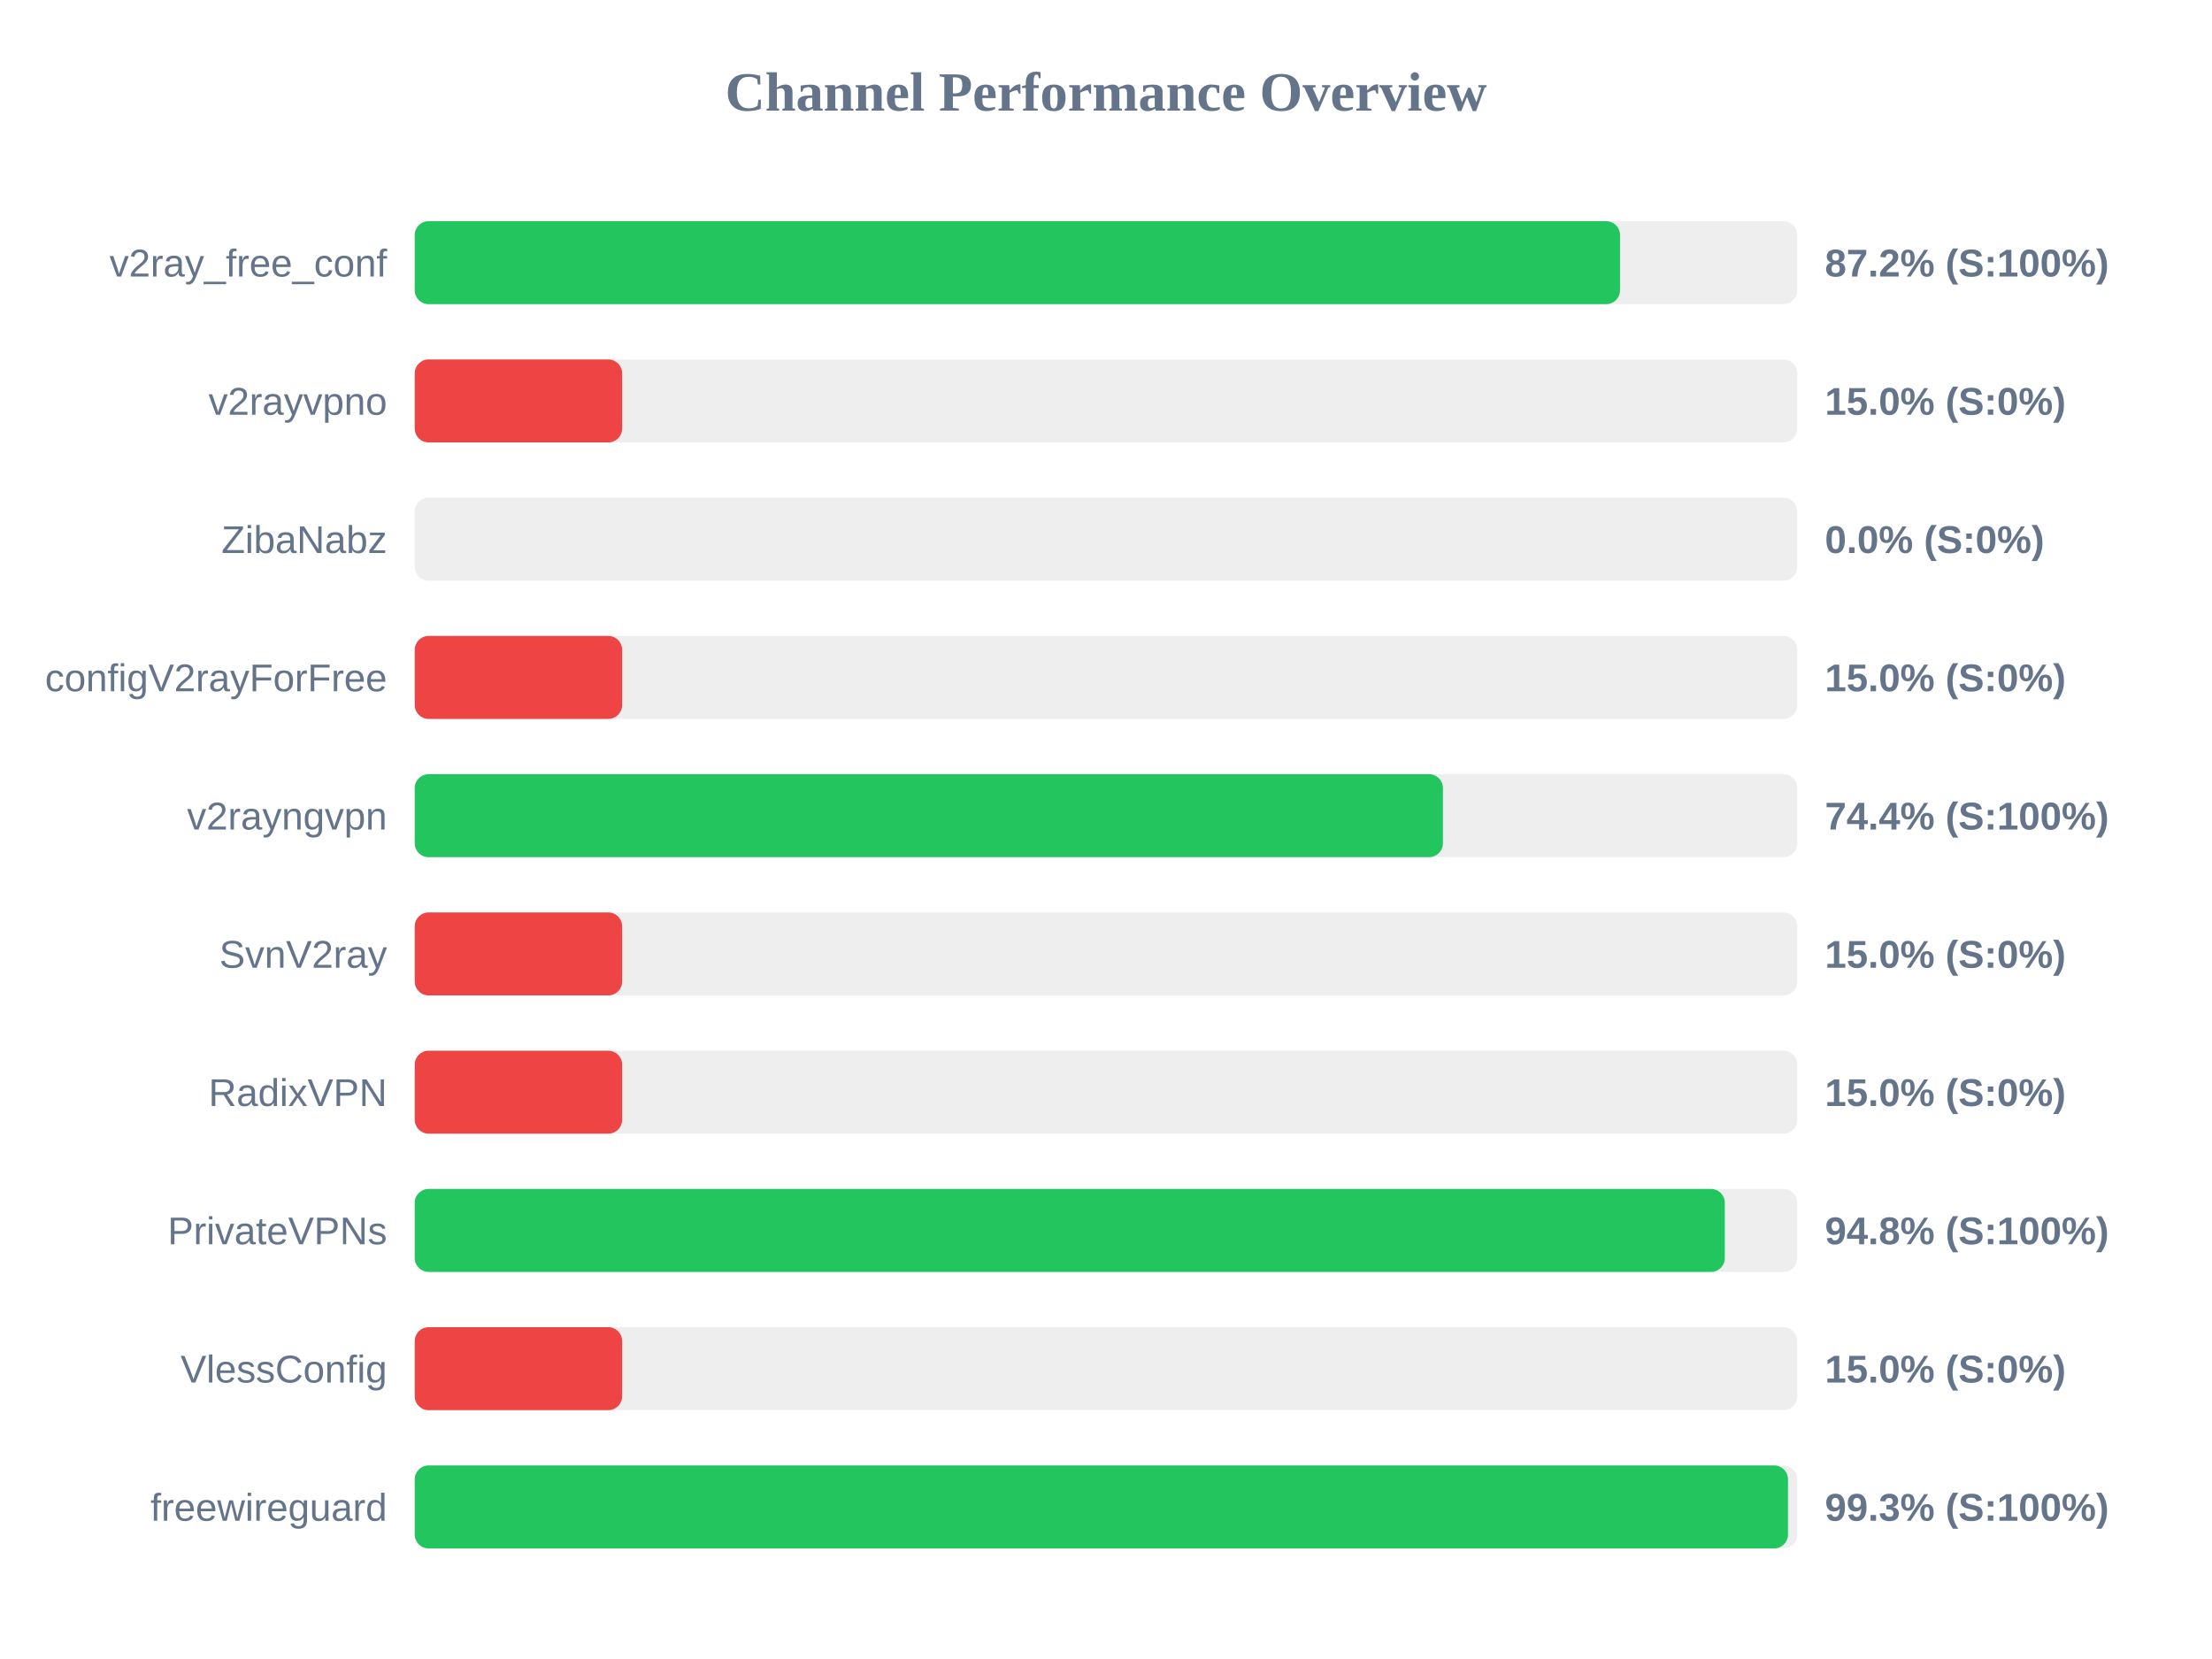
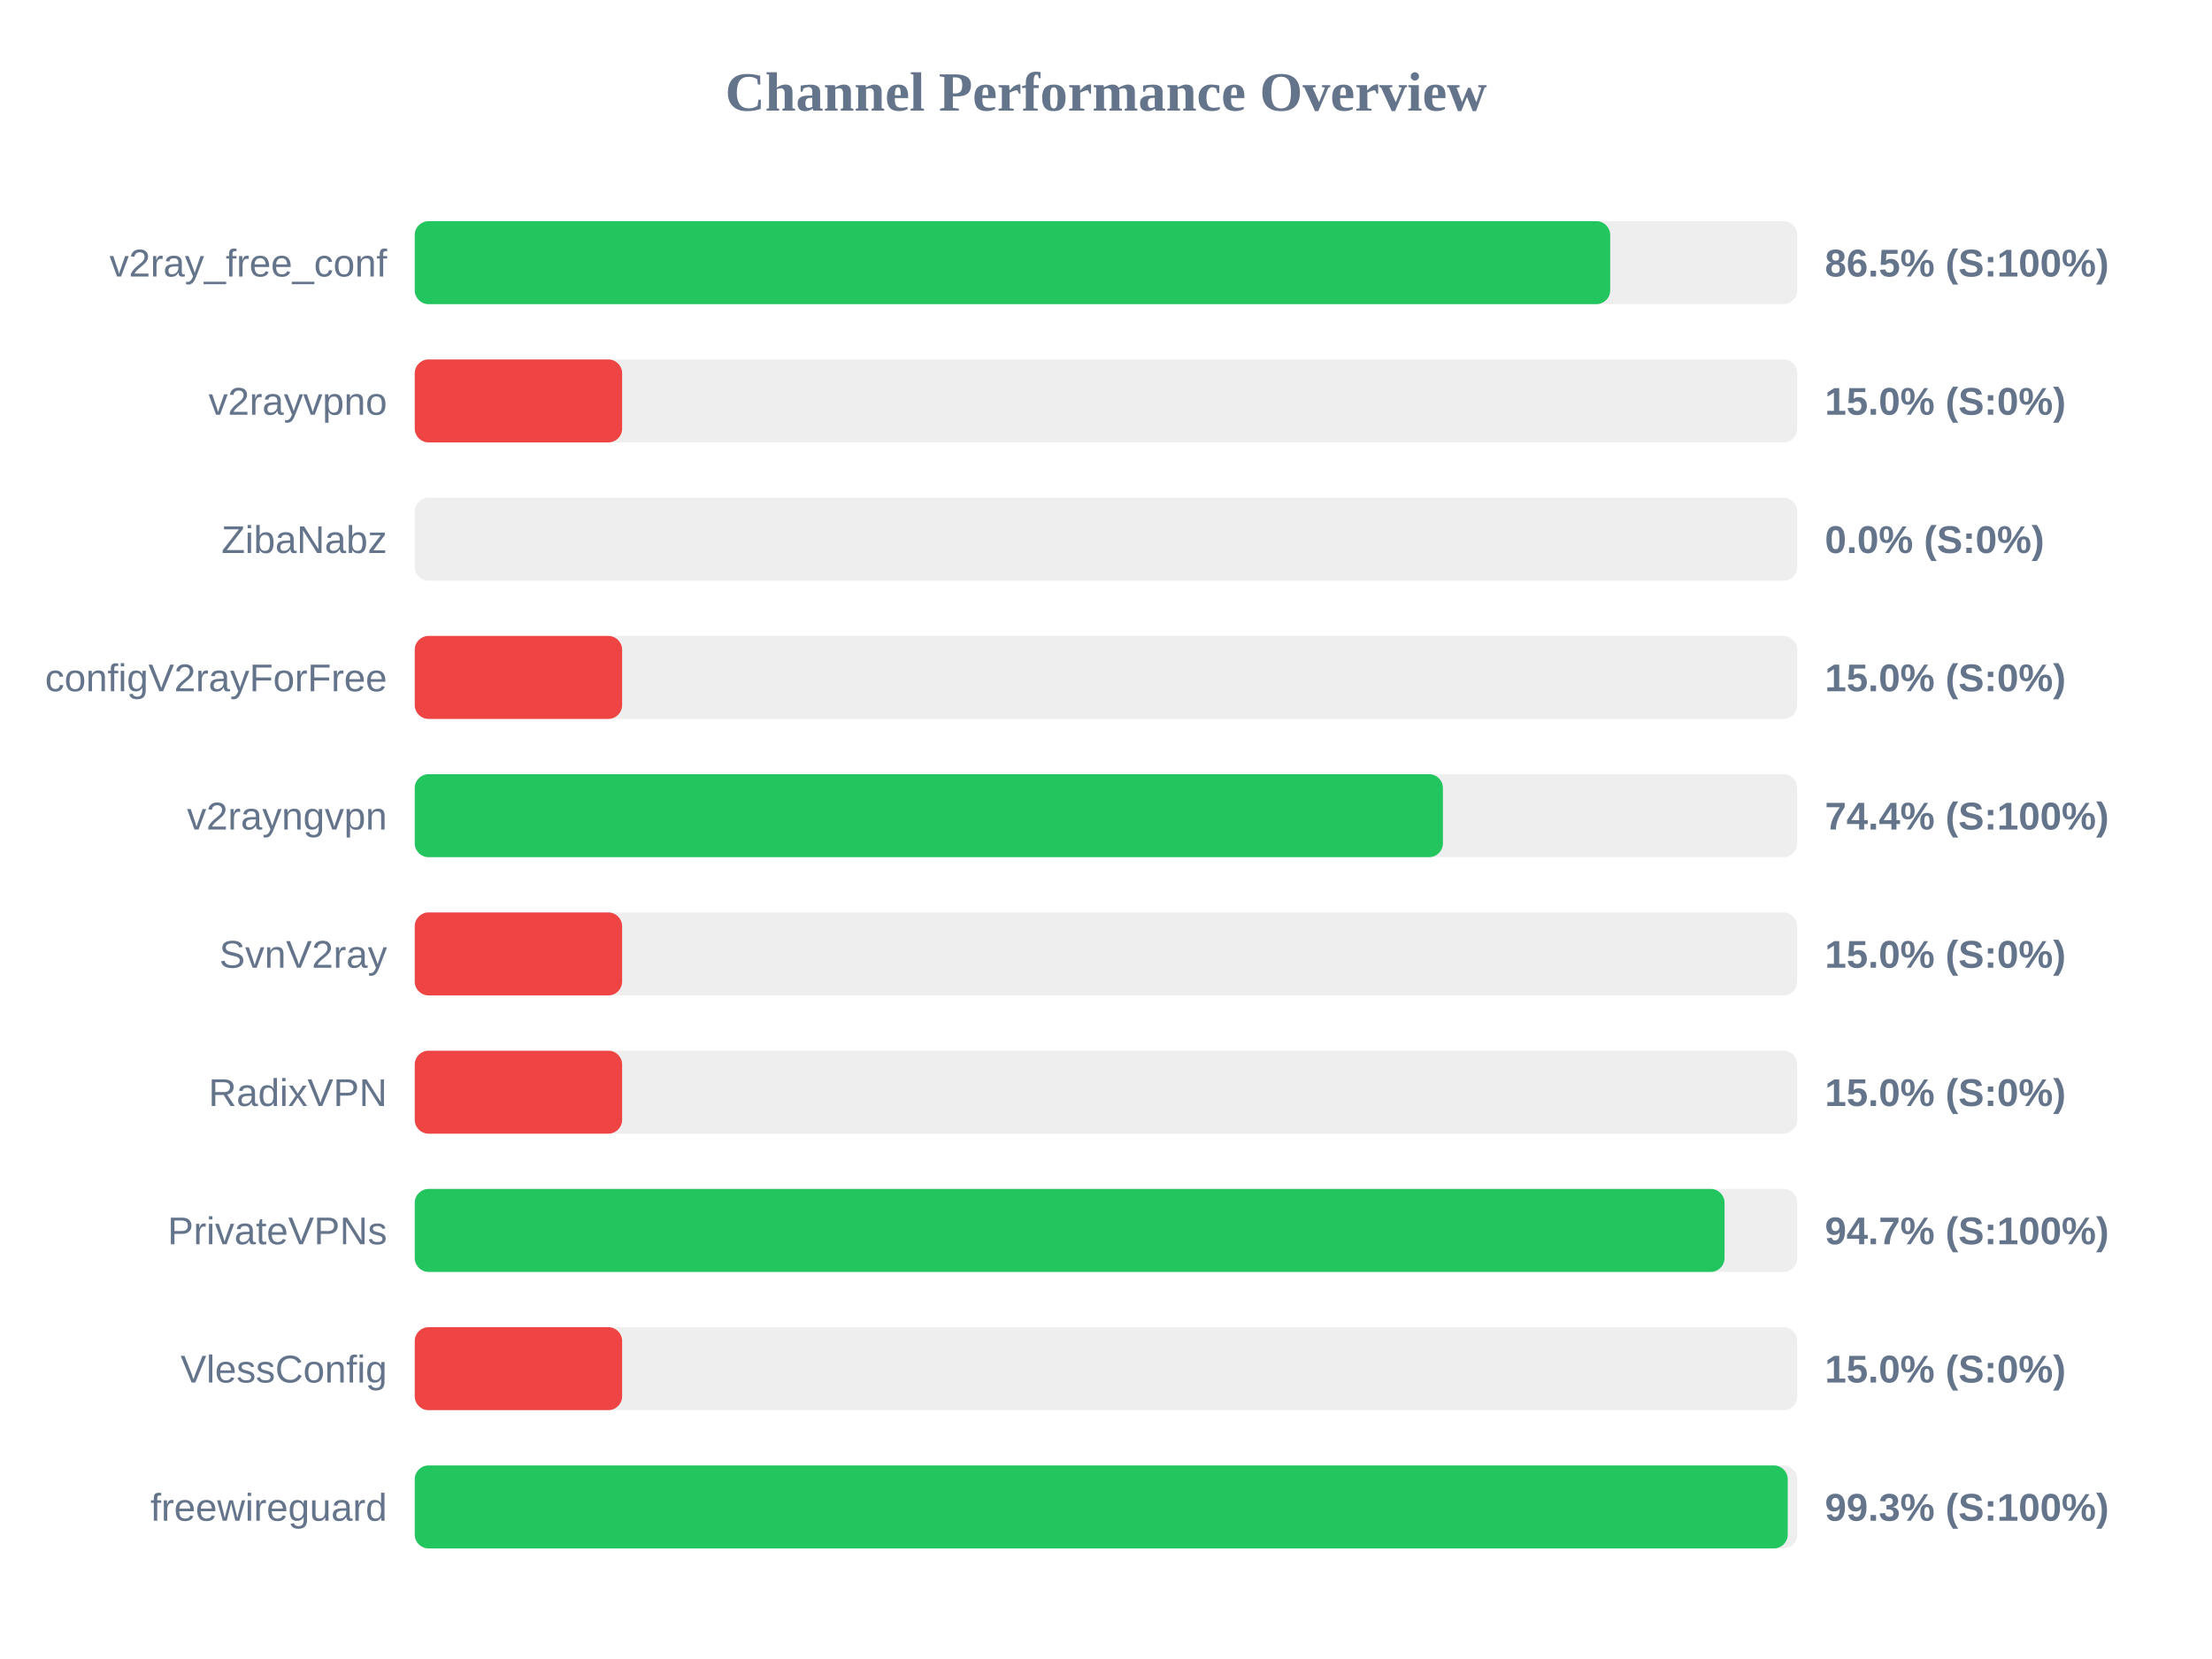
<svg xmlns="http://www.w3.org/2000/svg" width="800" height="600" version="1.1">
  <style>
        .row { font: 14px Arial; fill: #64748b; }
        .score { font: bold 14px Arial; fill: #64748b; }
    </style>
  <text x="400" y="40" text-anchor="middle" font-size="20px" font-weight="bold" fill="#64748b">Channel Performance Overview</text>
  <rect x="150" y="80" width="500" height="30" fill="#eee" rx="5" />
-   <rect x="150" y="80" width="435.9" height="30" fill="#22c55e" rx="5" />
+   <rect x="150" y="80" width="432.35" height="30" fill="#22c55e" rx="5" />
  <text x="140" y="100" text-anchor="end" class="row">v2ray_free_conf</text>
-   <text x="660" y="100" text-anchor="start" class="score">87.2% (S:100%)</text>
+   <text x="660" y="100" text-anchor="start" class="score">86.5% (S:100%)</text>
  <rect x="150" y="130" width="500" height="30" fill="#eee" rx="5" />
  <rect x="150" y="130" width="75.0" height="30" fill="#ef4444" rx="5" />
  <text x="140" y="150" text-anchor="end" class="row">v2rayvpno</text>
  <text x="660" y="150" text-anchor="start" class="score">15.0% (S:0%)</text>
  <rect x="150" y="180" width="500" height="30" fill="#eee" rx="5" />
  <rect x="150" y="180" width="0.0" height="30" fill="#ef4444" rx="5" />
  <text x="140" y="200" text-anchor="end" class="row">ZibaNabz</text>
  <text x="660" y="200" text-anchor="start" class="score">0.0% (S:0%)</text>
  <rect x="150" y="230" width="500" height="30" fill="#eee" rx="5" />
  <rect x="150" y="230" width="75.0" height="30" fill="#ef4444" rx="5" />
  <text x="140" y="250" text-anchor="end" class="row">configV2rayForFree</text>
  <text x="660" y="250" text-anchor="start" class="score">15.0% (S:0%)</text>
  <rect x="150" y="280" width="500" height="30" fill="#eee" rx="5" />
  <rect x="150" y="280" width="371.85" height="30" fill="#22c55e" rx="5" />
  <text x="140" y="300" text-anchor="end" class="row">v2rayngvpn</text>
  <text x="660" y="300" text-anchor="start" class="score">74.4% (S:100%)</text>
  <rect x="150" y="330" width="500" height="30" fill="#eee" rx="5" />
  <rect x="150" y="330" width="75.0" height="30" fill="#ef4444" rx="5" />
  <text x="140" y="350" text-anchor="end" class="row">SvnV2ray</text>
  <text x="660" y="350" text-anchor="start" class="score">15.0% (S:0%)</text>
  <rect x="150" y="380" width="500" height="30" fill="#eee" rx="5" />
  <rect x="150" y="380" width="75.0" height="30" fill="#ef4444" rx="5" />
  <text x="140" y="400" text-anchor="end" class="row">RadixVPN</text>
  <text x="660" y="400" text-anchor="start" class="score">15.0% (S:0%)</text>
  <rect x="150" y="430" width="500" height="30" fill="#eee" rx="5" />
-   <rect x="150" y="430" width="473.8" height="30" fill="#22c55e" rx="5" />
+   <rect x="150" y="430" width="473.7" height="30" fill="#22c55e" rx="5" />
  <text x="140" y="450" text-anchor="end" class="row">PrivateVPNs</text>
-   <text x="660" y="450" text-anchor="start" class="score">94.8% (S:100%)</text>
+   <text x="660" y="450" text-anchor="start" class="score">94.7% (S:100%)</text>
  <rect x="150" y="480" width="500" height="30" fill="#eee" rx="5" />
  <rect x="150" y="480" width="75.0" height="30" fill="#ef4444" rx="5" />
  <text x="140" y="500" text-anchor="end" class="row">VlessConfig</text>
  <text x="660" y="500" text-anchor="start" class="score">15.0% (S:0%)</text>
  <rect x="150" y="530" width="500" height="30" fill="#eee" rx="5" />
-   <rect x="150" y="530" width="496.65" height="30" fill="#22c55e" rx="5" />
+   <rect x="150" y="530" width="496.55" height="30" fill="#22c55e" rx="5" />
  <text x="140" y="550" text-anchor="end" class="row">freewireguard</text>
  <text x="660" y="550" text-anchor="start" class="score">99.3% (S:100%)</text>
</svg>
